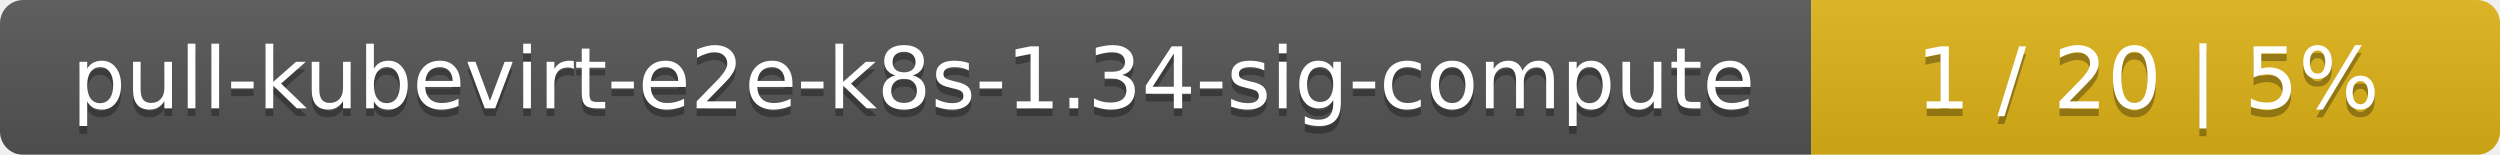
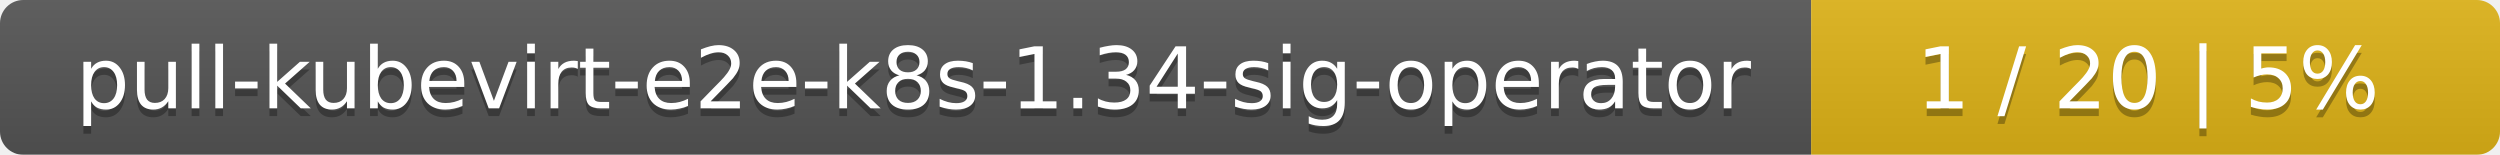
<svg xmlns="http://www.w3.org/2000/svg" width="323" height="20">
  <linearGradient id="smooth" x2="0" y2="100%">
    <stop offset="0" stop-color="#bbb" stop-opacity=".1" />
    <stop offset="1" stop-opacity=".1" />
  </linearGradient>
  <mask id="round">
    <rect width="323" height="20" rx="3" fill="#fff" />
  </mask>
  <g mask="url(#round)">
    <rect width="234" height="20" fill="#555" />
    <rect x="234" width="89" height="20" fill="#dfb317" />
    <rect width="323" height="20" fill="url(#smooth)" />
  </g>
  <g fill="#fff" text-anchor="middle" font-family="DejaVu Sans,Verdana,Geneva,sans-serif" font-size="11">
-     <text x="118" y="15" fill="#010101" fill-opacity=".3">pull-kubevirt-e2e-k8s-1.34-sig-compute</text>
-     <text x="118" y="14">pull-kubevirt-e2e-k8s-1.34-sig-compute</text>
+     <text x="118" y="15" fill="#010101" fill-opacity=".3">pull-kubevirt-e2e-k8s-1.34-sig-operator</text>
+     <text x="118" y="14">pull-kubevirt-e2e-k8s-1.34-sig-operator</text>
    <text x="277.5" y="15" fill="#010101" fill-opacity=".3">1 / 20    |    5%</text>
    <text x="277.5" y="14">1 / 20    |    5%</text>
  </g>
</svg>
